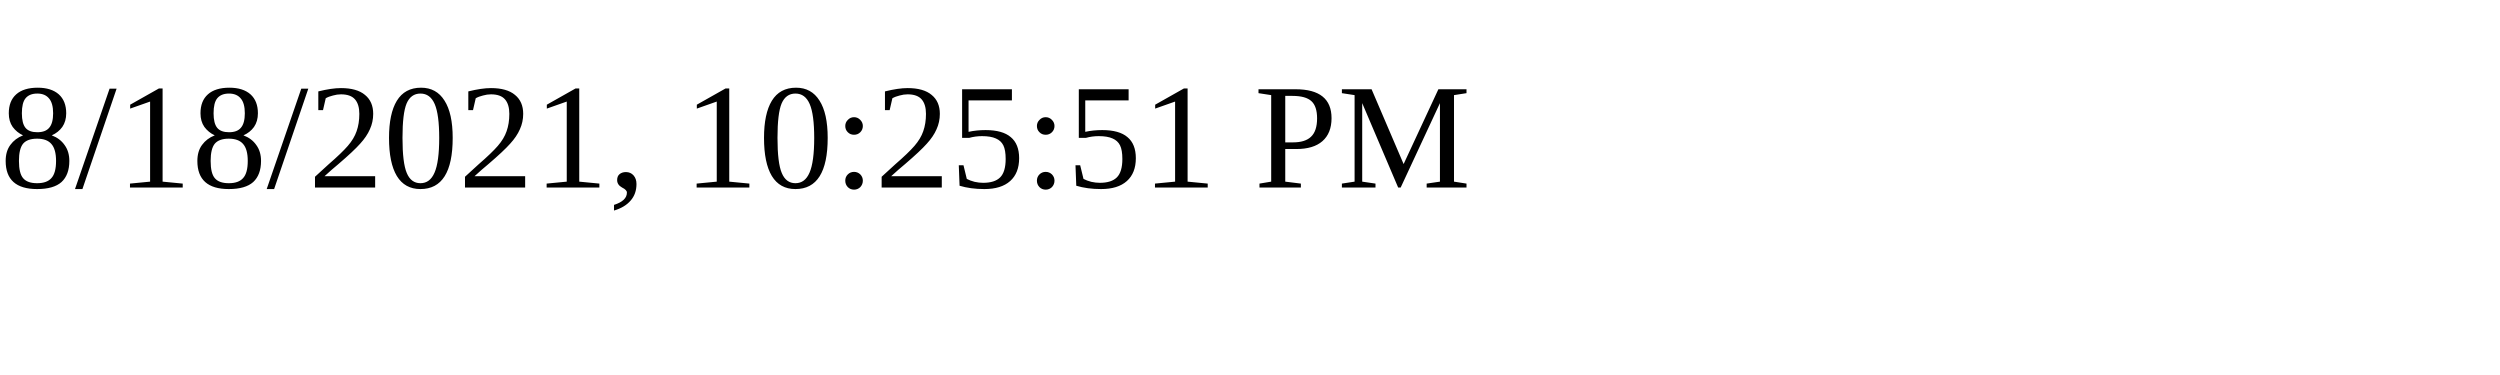
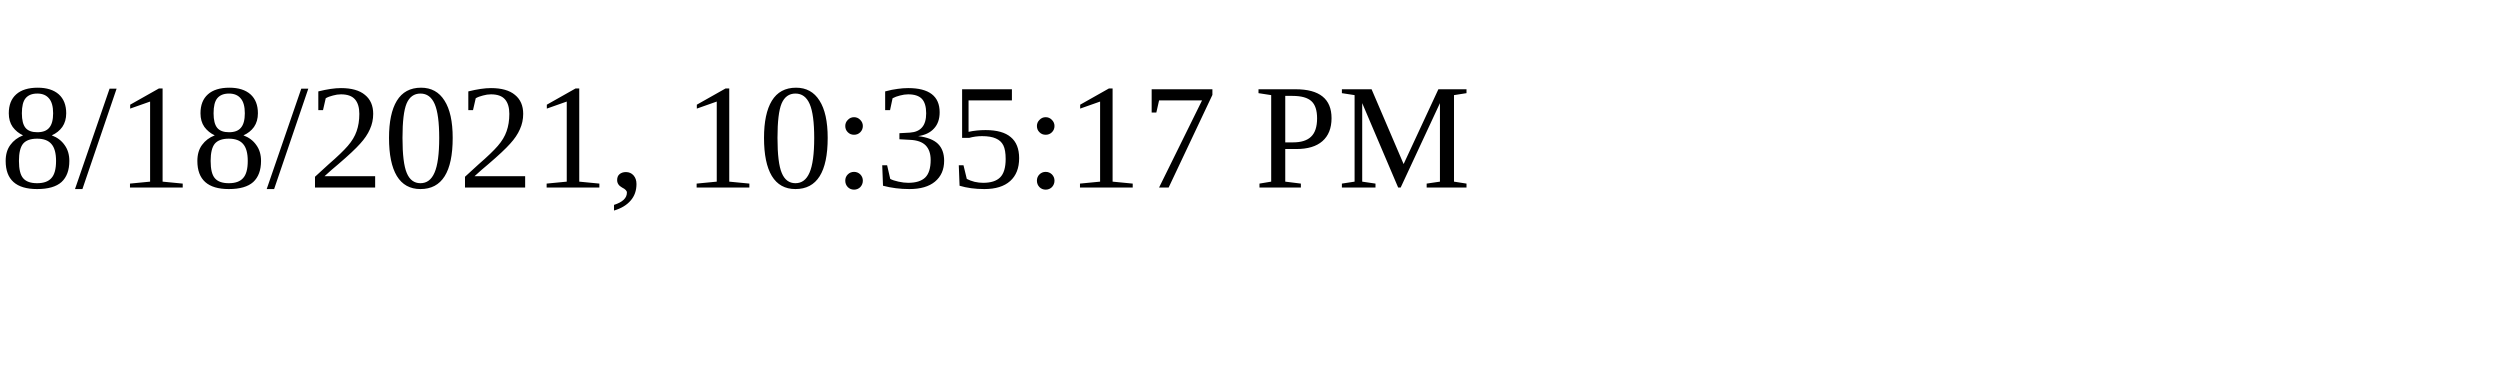
<svg xmlns="http://www.w3.org/2000/svg" height="30" width="200">
-   <text x="0" y="15">8/18/2021, 10:25:51 PM</text>
+   <text x="0" y="15">8/18/2021, 10:35:17 PM</text>
</svg>
